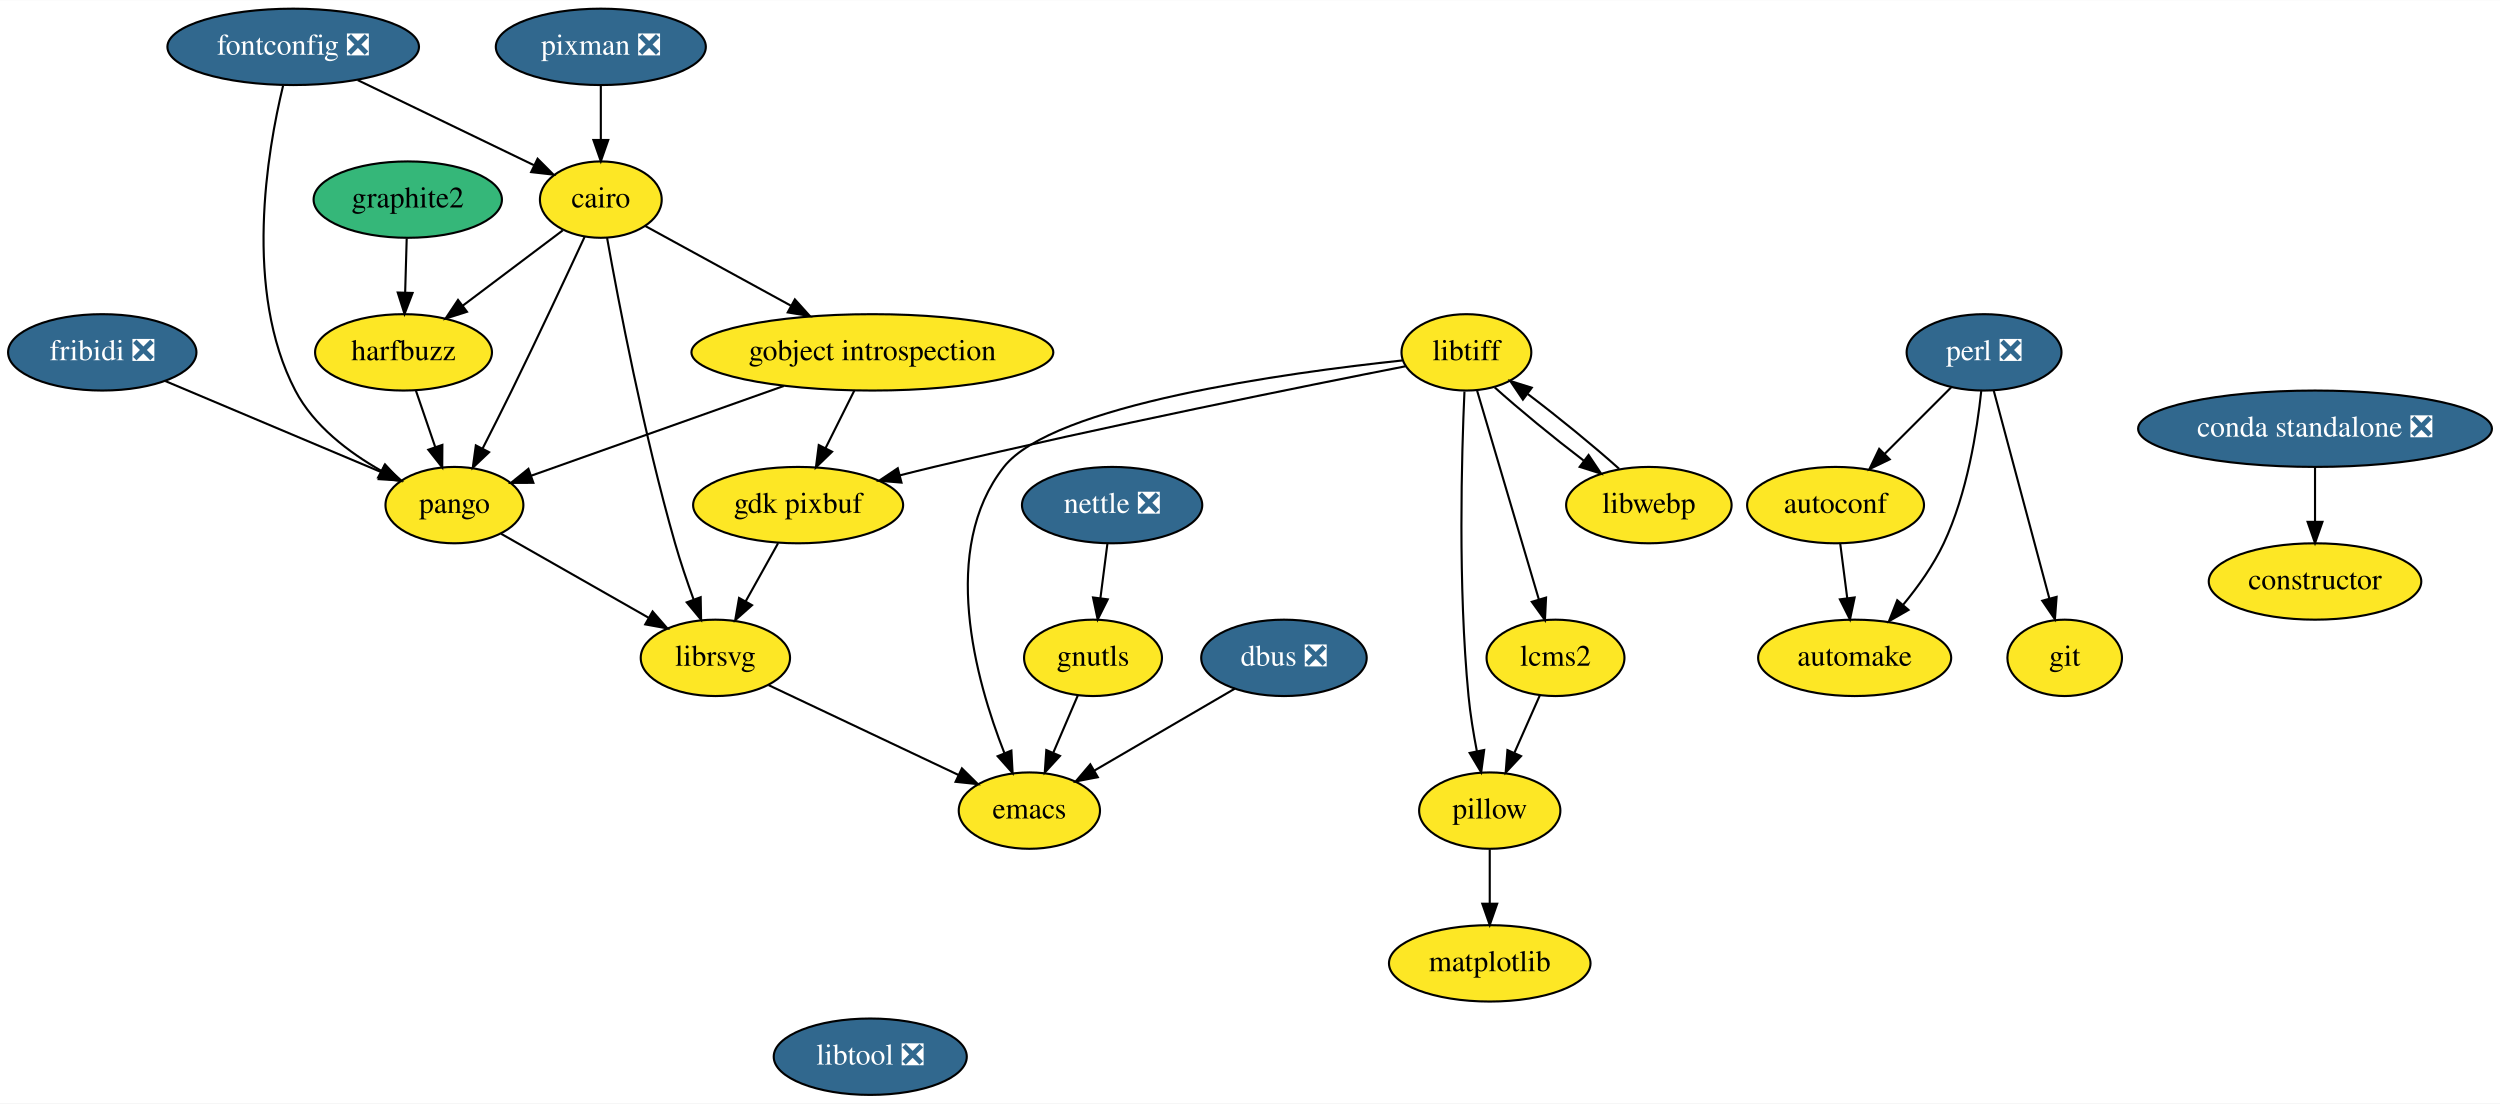
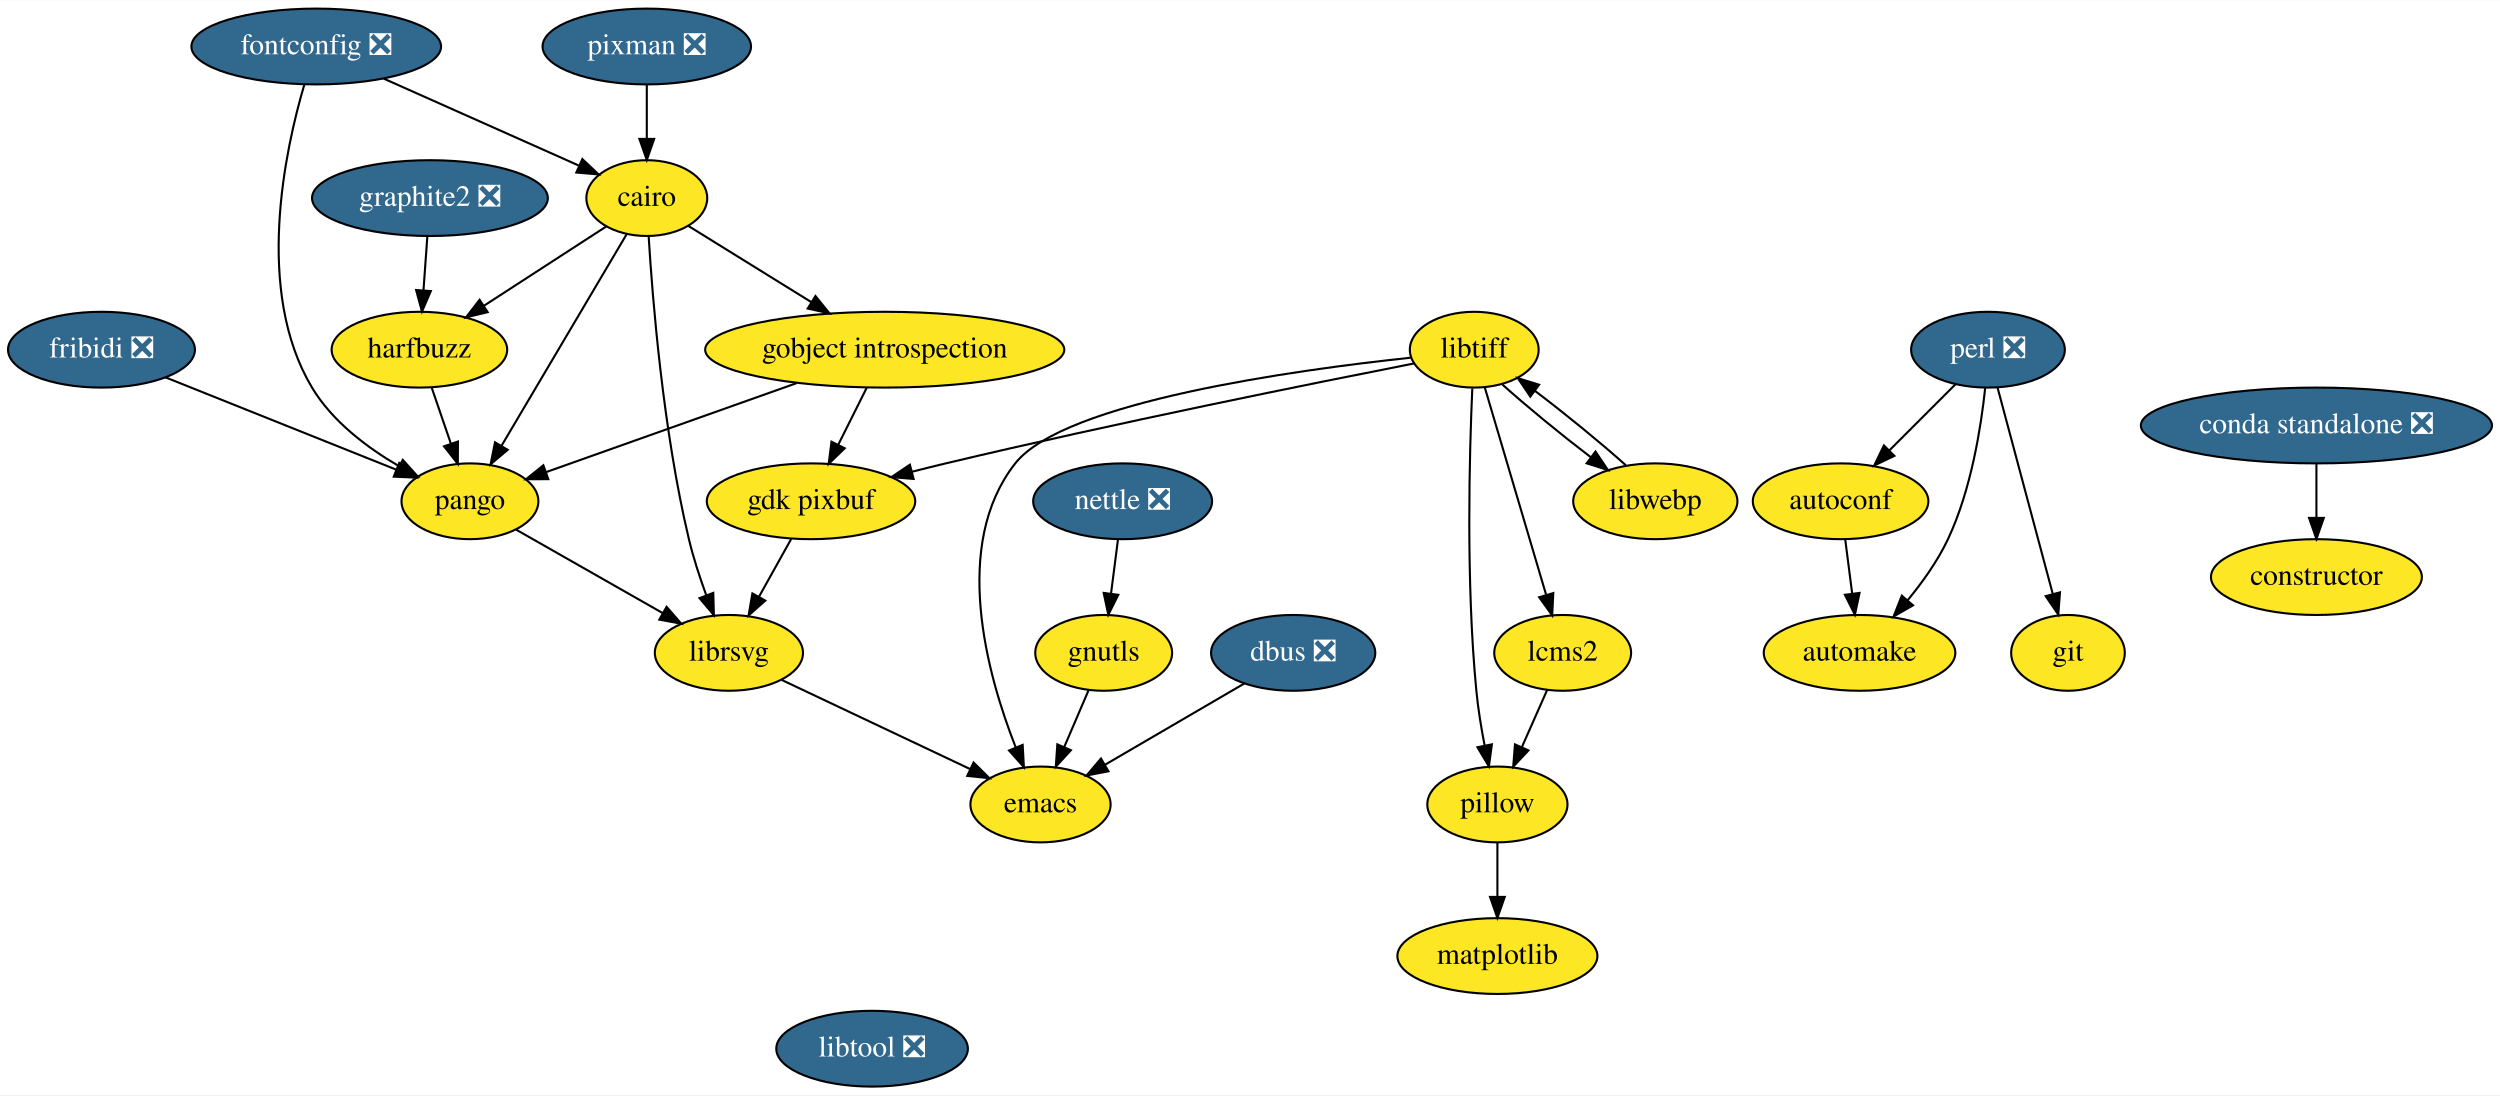
- <svg xmlns="http://www.w3.org/2000/svg" xmlns:xlink="http://www.w3.org/1999/xlink" width="1178pt" height="520pt" viewBox="0.00 0.00 1178.39 520.00">
+ <svg xmlns="http://www.w3.org/2000/svg" xmlns:xlink="http://www.w3.org/1999/xlink" width="1187pt" height="520pt" viewBox="0.00 0.00 1187.39 520.00">
  <g id="graph0" class="graph" transform="scale(1 1) rotate(0) translate(4 516)">
-     <polygon fill="white" stroke="transparent" points="-4,4 -4,-516 1174.39,-516 1174.39,4 -4,4" />
+     <polygon fill="white" stroke="transparent" points="-4,4 -4,-516 1183.39,-516 1183.39,4 -4,4" />
    <g id="node1" class="node">
      <g id="a_node1">
        <a xlink:href="https://github.com/conda-forge/autoconf-feedstock" xlink:title="autoconf">
-           <ellipse fill="#fde725" stroke="black" cx="861.2" cy="-278" rx="41.69" ry="18" />
-           <text text-anchor="middle" x="861.2" y="-274.3" font-family="Times,serif" font-size="14.00">autoconf</text>
+           <ellipse fill="#fde725" stroke="black" cx="870.2" cy="-278" rx="41.69" ry="18" />
+           <text text-anchor="middle" x="870.2" y="-274.3" font-family="Times,serif" font-size="14.00">autoconf</text>
        </a>
      </g>
    </g>
    <g id="node2" class="node">
      <g id="a_node2">
        <a xlink:href="https://github.com/conda-forge/automake-feedstock" xlink:title="automake">
-           <ellipse fill="#fde725" stroke="black" cx="870.2" cy="-206" rx="45.5" ry="18" />
-           <text text-anchor="middle" x="870.2" y="-202.3" font-family="Times,serif" font-size="14.00">automake</text>
+           <ellipse fill="#fde725" stroke="black" cx="879.2" cy="-206" rx="45.5" ry="18" />
+           <text text-anchor="middle" x="879.2" y="-202.3" font-family="Times,serif" font-size="14.00">automake</text>
        </a>
      </g>
    </g>
    <g id="edge1" class="edge">
-       <path fill="none" stroke="black" d="M863.42,-259.7C864.41,-251.98 865.6,-242.71 866.71,-234.11" />
-       <polygon fill="black" stroke="black" points="870.19,-234.47 868,-224.1 863.25,-233.58 870.19,-234.47" />
+       <path fill="none" stroke="black" d="M872.42,-259.7C873.41,-251.98 874.6,-242.71 875.71,-234.11" />
+       <polygon fill="black" stroke="black" points="879.19,-234.47 877,-224.1 872.25,-233.58 879.19,-234.47" />
    </g>
    <g id="node3" class="node">
      <g id="a_node3">
        <a xlink:href="https://github.com/conda-forge/cairo-feedstock" xlink:title="cairo">
-           <ellipse fill="#fde725" stroke="black" cx="279.2" cy="-422" rx="28.7" ry="18" />
-           <text text-anchor="middle" x="279.2" y="-418.3" font-family="Times,serif" font-size="14.00">cairo</text>
+           <ellipse fill="#fde725" stroke="black" cx="303.2" cy="-422" rx="28.7" ry="18" />
+           <text text-anchor="middle" x="303.2" y="-418.3" font-family="Times,serif" font-size="14.00">cairo</text>
        </a>
      </g>
    </g>
    <g id="node4" class="node">
      <g id="a_node4">
        <a xlink:href="https://github.com/conda-forge/gobject-introspection-feedstock" xlink:title="gobject introspection">
-           <ellipse fill="#fde725" stroke="black" cx="407.2" cy="-350" rx="85.29" ry="18" />
-           <text text-anchor="middle" x="407.2" y="-346.3" font-family="Times,serif" font-size="14.00">gobject introspection</text>
+           <ellipse fill="#fde725" stroke="black" cx="416.2" cy="-350" rx="85.29" ry="18" />
+           <text text-anchor="middle" x="416.2" y="-346.3" font-family="Times,serif" font-size="14.00">gobject introspection</text>
        </a>
      </g>
    </g>
    <g id="edge2" class="edge">
-       <path fill="none" stroke="black" d="M300.05,-409.6C318.6,-399.45 346.21,-384.35 368.76,-372.02" />
-       <polygon fill="black" stroke="black" points="370.66,-374.97 377.75,-367.1 367.3,-368.83 370.66,-374.97" />
+       <path fill="none" stroke="black" d="M322.88,-408.81C339,-398.82 362.21,-384.45 381.44,-372.53" />
+       <polygon fill="black" stroke="black" points="383.3,-375.49 389.96,-367.25 379.62,-369.54 383.3,-375.49" />
    </g>
    <g id="node5" class="node">
      <g id="a_node5">
        <a xlink:href="https://github.com/conda-forge/harfbuzz-feedstock" xlink:title="harfbuzz">
-           <ellipse fill="#fde725" stroke="black" cx="186.2" cy="-350" rx="41.69" ry="18" />
-           <text text-anchor="middle" x="186.2" y="-346.3" font-family="Times,serif" font-size="14.00">harfbuzz</text>
+           <ellipse fill="#fde725" stroke="black" cx="195.2" cy="-350" rx="41.69" ry="18" />
+           <text text-anchor="middle" x="195.2" y="-346.3" font-family="Times,serif" font-size="14.00">harfbuzz</text>
        </a>
      </g>
    </g>
    <g id="edge3" class="edge">
-       <path fill="none" stroke="black" d="M261.26,-407.5C247.9,-397.45 229.41,-383.52 214.12,-372.01" />
-       <polygon fill="black" stroke="black" points="216.1,-369.13 206,-365.91 211.89,-374.72 216.1,-369.13" />
+       <path fill="none" stroke="black" d="M283.89,-408.49C267.76,-398.03 244.46,-382.93 225.79,-370.83" />
+       <polygon fill="black" stroke="black" points="227.61,-367.84 217.32,-365.34 223.8,-373.71 227.61,-367.84" />
    </g>
    <g id="node6" class="node">
      <g id="a_node6">
        <a xlink:href="https://github.com/conda-forge/librsvg-feedstock" xlink:title="librsvg">
-           <ellipse fill="#fde725" stroke="black" cx="333.2" cy="-206" rx="35.19" ry="18" />
-           <text text-anchor="middle" x="333.2" y="-202.3" font-family="Times,serif" font-size="14.00">librsvg</text>
+           <ellipse fill="#fde725" stroke="black" cx="342.2" cy="-206" rx="35.19" ry="18" />
+           <text text-anchor="middle" x="342.2" y="-202.3" font-family="Times,serif" font-size="14.00">librsvg</text>
        </a>
      </g>
    </g>
    <g id="edge4" class="edge">
-       <path fill="none" stroke="black" d="M282.16,-403.9C287.45,-374.29 299.38,-311.69 314.2,-260 316.69,-251.32 319.85,-241.99 322.89,-233.63" />
-       <polygon fill="black" stroke="black" points="326.26,-234.59 326.46,-224 319.7,-232.16 326.26,-234.59" />
+       <path fill="none" stroke="black" d="M304.08,-403.86C305.89,-374.19 310.92,-311.51 323.2,-260 325.29,-251.21 328.35,-241.86 331.4,-233.5" />
+       <polygon fill="black" stroke="black" points="334.77,-234.49 335.06,-223.9 328.23,-232 334.77,-234.49" />
    </g>
    <g id="node7" class="node">
      <g id="a_node7">
        <a xlink:href="https://github.com/conda-forge/pango-feedstock" xlink:title="pango">
-           <ellipse fill="#fde725" stroke="black" cx="210.2" cy="-278" rx="32.5" ry="18" />
-           <text text-anchor="middle" x="210.2" y="-274.3" font-family="Times,serif" font-size="14.00">pango</text>
+           <ellipse fill="#fde725" stroke="black" cx="219.2" cy="-278" rx="32.5" ry="18" />
+           <text text-anchor="middle" x="219.2" y="-274.3" font-family="Times,serif" font-size="14.00">pango</text>
        </a>
      </g>
    </g>
    <g id="edge5" class="edge">
-       <path fill="none" stroke="black" d="M271.6,-404.53C263.3,-386.61 249.54,-357.16 237.2,-332 232.79,-323.01 227.85,-313.23 223.41,-304.55" />
-       <polygon fill="black" stroke="black" points="226.52,-302.94 218.84,-295.64 220.29,-306.14 226.52,-302.94" />
+       <path fill="none" stroke="black" d="M293.72,-404.99C279.24,-380.51 251.47,-333.56 234.22,-304.4" />
+       <polygon fill="black" stroke="black" points="237.13,-302.44 229.02,-295.61 231.1,-306 237.13,-302.44" />
    </g>
    <g id="edge6" class="edge">
-       <path fill="none" stroke="black" d="M365.42,-334.15C330.06,-321.59 279.9,-303.77 246.26,-291.82" />
-       <polygon fill="black" stroke="black" points="247.41,-288.51 236.82,-288.46 245.07,-295.1 247.41,-288.51" />
+       <path fill="none" stroke="black" d="M374.42,-334.15C339.06,-321.59 288.9,-303.77 255.26,-291.82" />
+       <polygon fill="black" stroke="black" points="256.41,-288.51 245.82,-288.46 254.07,-295.1 256.41,-288.51" />
    </g>
    <g id="node8" class="node">
      <g id="a_node8">
        <a xlink:href="https://github.com/conda-forge/gdk-pixbuf-feedstock" xlink:title="gdk pixbuf">
-           <ellipse fill="#fde725" stroke="black" cx="372.2" cy="-278" rx="49.5" ry="18" />
-           <text text-anchor="middle" x="372.2" y="-274.3" font-family="Times,serif" font-size="14.00">gdk pixbuf</text>
+           <ellipse fill="#fde725" stroke="black" cx="381.2" cy="-278" rx="49.5" ry="18" />
+           <text text-anchor="middle" x="381.2" y="-274.3" font-family="Times,serif" font-size="14.00">gdk pixbuf</text>
        </a>
      </g>
    </g>
    <g id="edge7" class="edge">
-       <path fill="none" stroke="black" d="M398.72,-332.05C394.64,-323.89 389.65,-313.91 385.11,-304.82" />
-       <polygon fill="black" stroke="black" points="388.19,-303.17 380.59,-295.79 381.93,-306.3 388.19,-303.17" />
+       <path fill="none" stroke="black" d="M407.72,-332.05C403.64,-323.89 398.65,-313.91 394.11,-304.82" />
+       <polygon fill="black" stroke="black" points="397.19,-303.17 389.59,-295.79 390.93,-306.3 397.19,-303.17" />
    </g>
    <g id="edge8" class="edge">
-       <path fill="none" stroke="black" d="M192.01,-332.05C194.75,-324.06 198.08,-314.33 201.14,-305.4" />
-       <polygon fill="black" stroke="black" points="204.51,-306.38 204.44,-295.79 197.89,-304.11 204.51,-306.38" />
+       <path fill="none" stroke="black" d="M201.01,-332.05C203.75,-324.06 207.08,-314.33 210.14,-305.4" />
+       <polygon fill="black" stroke="black" points="213.51,-306.38 213.44,-295.79 206.89,-304.11 213.51,-306.38" />
    </g>
    <g id="node9" class="node">
      <g id="a_node9">
        <a xlink:href="https://github.com/conda-forge/emacs-feedstock" xlink:title="emacs">
-           <ellipse fill="#fde725" stroke="black" cx="481.2" cy="-134" rx="33.29" ry="18" />
-           <text text-anchor="middle" x="481.2" y="-130.3" font-family="Times,serif" font-size="14.00">emacs</text>
+           <ellipse fill="#fde725" stroke="black" cx="490.2" cy="-134" rx="33.29" ry="18" />
+           <text text-anchor="middle" x="490.2" y="-130.3" font-family="Times,serif" font-size="14.00">emacs</text>
        </a>
      </g>
    </g>
    <g id="edge9" class="edge">
-       <path fill="none" stroke="black" d="M358.3,-193.13C382.94,-181.47 420.67,-163.63 447.83,-150.78" />
-       <polygon fill="black" stroke="black" points="449.41,-153.91 456.95,-146.47 446.41,-147.58 449.41,-153.91" />
+       <path fill="none" stroke="black" d="M367.3,-193.13C391.94,-181.47 429.67,-163.63 456.83,-150.78" />
+       <polygon fill="black" stroke="black" points="458.41,-153.91 465.95,-146.47 455.41,-147.58 458.41,-153.91" />
    </g>
    <g id="edge10" class="edge">
-       <path fill="none" stroke="black" d="M232.19,-264.49C251.53,-253.47 279.93,-237.31 301.69,-224.93" />
-       <polygon fill="black" stroke="black" points="303.6,-227.87 310.56,-219.88 300.14,-221.78 303.6,-227.87" />
+       <path fill="none" stroke="black" d="M241.19,-264.49C260.53,-253.47 288.93,-237.31 310.69,-224.93" />
+       <polygon fill="black" stroke="black" points="312.6,-227.87 319.56,-219.88 309.14,-221.78 312.6,-227.87" />
    </g>
    <g id="edge14" class="edge">
-       <path fill="none" stroke="black" d="M362.76,-260.05C358.16,-251.8 352.53,-241.7 347.42,-232.54" />
-       <polygon fill="black" stroke="black" points="350.47,-230.82 342.55,-223.79 344.36,-234.23 350.47,-230.82" />
+       <path fill="none" stroke="black" d="M371.76,-260.05C367.16,-251.8 361.53,-241.7 356.42,-232.54" />
+       <polygon fill="black" stroke="black" points="359.47,-230.82 351.55,-223.79 353.36,-234.23 359.47,-230.82" />
    </g>
    <g id="node10" class="node">
      <g id="a_node10">
        <a xlink:href="https://github.com/conda-forge/constructor-feedstock" xlink:title="constructor">
-           <ellipse fill="#fde725" stroke="black" cx="1087.2" cy="-242" rx="50.09" ry="18" />
-           <text text-anchor="middle" x="1087.2" y="-238.3" font-family="Times,serif" font-size="14.00">constructor</text>
+           <ellipse fill="#fde725" stroke="black" cx="1096.2" cy="-242" rx="50.09" ry="18" />
+           <text text-anchor="middle" x="1096.2" y="-238.3" font-family="Times,serif" font-size="14.00">constructor</text>
        </a>
      </g>
    </g>
    <g id="node11" class="node">
      <g id="a_node11">
        <a xlink:href="https://github.com/conda-forge/dbus-feedstock/pull/19" xlink:title="dbus ❎">
-           <ellipse fill="#31688e" stroke="black" cx="601.2" cy="-206" rx="39" ry="18" />
-           <text text-anchor="middle" x="601.2" y="-202.3" font-family="Times,serif" font-size="14.00" fill="white">dbus ❎</text>
+           <ellipse fill="#31688e" stroke="black" cx="610.2" cy="-206" rx="39" ry="18" />
+           <text text-anchor="middle" x="610.2" y="-202.3" font-family="Times,serif" font-size="14.00" fill="white">dbus ❎</text>
        </a>
      </g>
    </g>
    <g id="edge11" class="edge">
-       <path fill="none" stroke="black" d="M578.06,-191.5C559.19,-180.5 532.39,-164.86 511.76,-152.83" />
-       <polygon fill="black" stroke="black" points="513.45,-149.76 503.05,-147.75 509.92,-155.81 513.45,-149.76" />
+       <path fill="none" stroke="black" d="M587.06,-191.5C568.19,-180.5 541.39,-164.86 520.76,-152.83" />
+       <polygon fill="black" stroke="black" points="522.45,-149.76 512.05,-147.75 518.92,-155.81 522.45,-149.76" />
    </g>
    <g id="node12" class="node">
      <g id="a_node12">
        <a xlink:href="https://github.com/conda-forge/fontconfig-feedstock/pull/44" xlink:title="fontconfig ❎">
-           <ellipse fill="#31688e" stroke="black" cx="134.2" cy="-494" rx="59.29" ry="18" />
-           <text text-anchor="middle" x="134.2" y="-490.3" font-family="Times,serif" font-size="14.00" fill="white">fontconfig ❎</text>
+           <ellipse fill="#31688e" stroke="black" cx="146.2" cy="-494" rx="59.29" ry="18" />
+           <text text-anchor="middle" x="146.2" y="-490.3" font-family="Times,serif" font-size="14.00" fill="white">fontconfig ❎</text>
        </a>
      </g>
    </g>
    <g id="edge12" class="edge">
-       <path fill="none" stroke="black" d="M164.59,-478.33C188.93,-466.58 222.96,-450.15 247.61,-438.25" />
-       <polygon fill="black" stroke="black" points="249.4,-441.27 256.88,-433.77 246.36,-434.97 249.4,-441.27" />
+       <path fill="none" stroke="black" d="M178.27,-478.73C202.23,-468.07 235.77,-453.14 265.2,-440 267.03,-439.18 268.91,-438.34 270.81,-437.49" />
+       <polygon fill="black" stroke="black" points="272.59,-440.53 280.29,-433.25 269.73,-434.14 272.59,-440.53" />
    </g>
    <g id="edge13" class="edge">
-       <path fill="none" stroke="black" d="M129.46,-475.8C121.98,-444.96 110.63,-379.08 135.2,-332 143.89,-315.34 160.48,-302.78 175.85,-294.09" />
-       <polygon fill="black" stroke="black" points="177.48,-297.18 184.69,-289.41 174.21,-290.99 177.48,-297.18" />
+       <path fill="none" stroke="black" d="M140.57,-475.99C131.37,-444.88 116.75,-377.79 144.2,-332 153.77,-316.03 170.21,-303.6 185.27,-294.81" />
+       <polygon fill="black" stroke="black" points="187.3,-297.68 194.39,-289.8 183.94,-291.55 187.3,-297.68" />
    </g>
    <g id="node13" class="node">
      <g id="a_node13">
        <a xlink:href="https://github.com/conda-forge/git-feedstock" xlink:title="git">
-           <ellipse fill="#fde725" stroke="black" cx="969.2" cy="-206" rx="27" ry="18" />
-           <text text-anchor="middle" x="969.2" y="-202.3" font-family="Times,serif" font-size="14.00">git</text>
+           <ellipse fill="#fde725" stroke="black" cx="978.2" cy="-206" rx="27" ry="18" />
+           <text text-anchor="middle" x="978.2" y="-202.3" font-family="Times,serif" font-size="14.00">git</text>
        </a>
      </g>
    </g>
    <g id="node14" class="node">
      <g id="a_node14">
        <a xlink:href="https://github.com/conda-forge/gnutls-feedstock" xlink:title="gnutls">
-           <ellipse fill="#fde725" stroke="black" cx="511.2" cy="-206" rx="32.5" ry="18" />
-           <text text-anchor="middle" x="511.2" y="-202.3" font-family="Times,serif" font-size="14.00">gnutls</text>
+           <ellipse fill="#fde725" stroke="black" cx="520.2" cy="-206" rx="32.5" ry="18" />
+           <text text-anchor="middle" x="520.2" y="-202.3" font-family="Times,serif" font-size="14.00">gnutls</text>
        </a>
      </g>
    </g>
    <g id="edge15" class="edge">
-       <path fill="none" stroke="black" d="M504.09,-188.41C500.63,-180.34 496.38,-170.43 492.49,-161.35" />
-       <polygon fill="black" stroke="black" points="495.62,-159.77 488.46,-151.96 489.19,-162.53 495.62,-159.77" />
+       <path fill="none" stroke="black" d="M513.09,-188.41C509.63,-180.34 505.38,-170.43 501.49,-161.35" />
+       <polygon fill="black" stroke="black" points="504.62,-159.77 497.46,-151.96 498.19,-162.53 504.62,-159.77" />
    </g>
    <g id="node15" class="node">
      <g id="a_node15">
-         <a xlink:href="https://github.com/conda-forge/graphite2-feedstock" xlink:title="graphite2">
-           <ellipse fill="#35b779" stroke="black" cx="188.2" cy="-422" rx="44.39" ry="18" />
-           <text text-anchor="middle" x="188.2" y="-418.3" font-family="Times,serif" font-size="14.00">graphite2</text>
+         <a xlink:href="https://github.com/conda-forge/graphite2-feedstock/pull/12" xlink:title="graphite2 ❎">
+           <ellipse fill="#31688e" stroke="black" cx="200.2" cy="-422" rx="56" ry="18" />
+           <text text-anchor="middle" x="200.2" y="-418.3" font-family="Times,serif" font-size="14.00" fill="white">graphite2 ❎</text>
        </a>
      </g>
    </g>
    <g id="edge16" class="edge">
-       <path fill="none" stroke="black" d="M187.7,-403.7C187.48,-395.98 187.22,-386.71 186.97,-378.11" />
-       <polygon fill="black" stroke="black" points="190.47,-378 186.68,-368.1 183.47,-378.2 190.47,-378" />
+       <path fill="none" stroke="black" d="M198.96,-403.7C198.41,-395.98 197.75,-386.71 197.13,-378.11" />
+       <polygon fill="black" stroke="black" points="200.62,-377.83 196.42,-368.1 193.64,-378.33 200.62,-377.83" />
    </g>
    <g id="node16" class="node">
      <g id="a_node16">
        <a xlink:href="https://github.com/conda-forge/libtiff-feedstock" xlink:title="libtiff">
-           <ellipse fill="#fde725" stroke="black" cx="687.2" cy="-350" rx="30.59" ry="18" />
-           <text text-anchor="middle" x="687.2" y="-346.3" font-family="Times,serif" font-size="14.00">libtiff</text>
+           <ellipse fill="#fde725" stroke="black" cx="696.2" cy="-350" rx="30.59" ry="18" />
+           <text text-anchor="middle" x="696.2" y="-346.3" font-family="Times,serif" font-size="14.00">libtiff</text>
        </a>
      </g>
    </g>
    <g id="edge18" class="edge">
-       <path fill="none" stroke="black" d="M658.48,-343.44C611.74,-334.27 516.35,-315.09 436.2,-296 430.95,-294.75 425.49,-293.39 420.05,-292" />
-       <polygon fill="black" stroke="black" points="420.92,-288.61 410.36,-289.48 419.16,-295.38 420.92,-288.61" />
+       <path fill="none" stroke="black" d="M667.48,-343.44C620.74,-334.27 525.35,-315.09 445.2,-296 439.95,-294.75 434.49,-293.39 429.05,-292" />
+       <polygon fill="black" stroke="black" points="429.92,-288.61 419.36,-289.48 428.16,-295.38 429.92,-288.61" />
    </g>
    <g id="edge17" class="edge">
-       <path fill="none" stroke="black" d="M657.04,-346.19C602.8,-340.43 492.24,-325.32 469.2,-296 438.77,-257.29 455.75,-195.9 469.4,-161.18" />
-       <polygon fill="black" stroke="black" points="472.72,-162.3 473.3,-151.73 466.25,-159.64 472.72,-162.3" />
+       <path fill="none" stroke="black" d="M666.04,-346.19C611.8,-340.43 501.24,-325.32 478.2,-296 447.77,-257.29 464.75,-195.9 478.4,-161.18" />
+       <polygon fill="black" stroke="black" points="481.72,-162.3 482.3,-151.73 475.25,-159.64 481.72,-162.3" />
    </g>
    <g id="node17" class="node">
      <g id="a_node17">
        <a xlink:href="https://github.com/conda-forge/pillow-feedstock" xlink:title="pillow">
-           <ellipse fill="#fde725" stroke="black" cx="698.2" cy="-134" rx="33.29" ry="18" />
-           <text text-anchor="middle" x="698.2" y="-130.3" font-family="Times,serif" font-size="14.00">pillow</text>
+           <ellipse fill="#fde725" stroke="black" cx="707.2" cy="-134" rx="33.29" ry="18" />
+           <text text-anchor="middle" x="707.2" y="-130.3" font-family="Times,serif" font-size="14.00">pillow</text>
        </a>
      </g>
    </g>
    <g id="edge19" class="edge">
-       <path fill="none" stroke="black" d="M686.28,-331.56C684.95,-301.95 683.17,-240.03 688.2,-188 689.02,-179.48 690.53,-170.29 692.13,-161.99" />
-       <polygon fill="black" stroke="black" points="695.58,-162.57 694.16,-152.07 688.73,-161.17 695.58,-162.57" />
+       <path fill="none" stroke="black" d="M695.28,-331.56C693.95,-301.95 692.17,-240.03 697.2,-188 698.02,-179.48 699.53,-170.29 701.13,-161.99" />
+       <polygon fill="black" stroke="black" points="704.58,-162.57 703.16,-152.07 697.73,-161.17 704.58,-162.57" />
    </g>
    <g id="node18" class="node">
      <g id="a_node18">
        <a xlink:href="https://github.com/conda-forge/libwebp-feedstock" xlink:title="libwebp">
-           <ellipse fill="#fde725" stroke="black" cx="773.2" cy="-278" rx="39" ry="18" />
-           <text text-anchor="middle" x="773.2" y="-274.3" font-family="Times,serif" font-size="14.00">libwebp</text>
+           <ellipse fill="#fde725" stroke="black" cx="782.2" cy="-278" rx="39" ry="18" />
+           <text text-anchor="middle" x="782.2" y="-274.3" font-family="Times,serif" font-size="14.00">libwebp</text>
        </a>
      </g>
    </g>
    <g id="edge20" class="edge">
-       <path fill="none" stroke="black" d="M700.56,-333.46C711.85,-323.3 728.14,-309.91 742.51,-298.96" />
-       <polygon fill="black" stroke="black" points="744.79,-301.63 750.7,-292.83 740.59,-296.02 744.79,-301.63" />
+       <path fill="none" stroke="black" d="M709.56,-333.46C720.85,-323.3 737.14,-309.91 751.51,-298.96" />
+       <polygon fill="black" stroke="black" points="753.79,-301.63 759.7,-292.83 749.59,-296.02 753.79,-301.63" />
    </g>
    <g id="node19" class="node">
      <g id="a_node19">
        <a xlink:href="https://github.com/conda-forge/lcms2-feedstock" xlink:title="lcms2">
-           <ellipse fill="#fde725" stroke="black" cx="729.2" cy="-206" rx="32.5" ry="18" />
-           <text text-anchor="middle" x="729.2" y="-202.3" font-family="Times,serif" font-size="14.00">lcms2</text>
+           <ellipse fill="#fde725" stroke="black" cx="738.2" cy="-206" rx="32.5" ry="18" />
+           <text text-anchor="middle" x="738.2" y="-202.3" font-family="Times,serif" font-size="14.00">lcms2</text>
        </a>
      </g>
    </g>
    <g id="edge21" class="edge">
-       <path fill="none" stroke="black" d="M692.18,-332.15C699.38,-307.81 712.76,-262.57 721.31,-233.67" />
-       <polygon fill="black" stroke="black" points="724.74,-234.41 724.22,-223.82 718.03,-232.42 724.74,-234.41" />
+       <path fill="none" stroke="black" d="M701.18,-332.15C708.38,-307.81 721.76,-262.57 730.31,-233.67" />
+       <polygon fill="black" stroke="black" points="733.74,-234.41 733.22,-223.82 727.03,-232.42 733.74,-234.41" />
    </g>
    <g id="node20" class="node">
      <g id="a_node20">
        <a xlink:href="https://github.com/conda-forge/matplotlib-feedstock" xlink:title="matplotlib">
-           <ellipse fill="#fde725" stroke="black" cx="698.2" cy="-62" rx="47.5" ry="18" />
-           <text text-anchor="middle" x="698.2" y="-58.3" font-family="Times,serif" font-size="14.00">matplotlib</text>
+           <ellipse fill="#fde725" stroke="black" cx="707.2" cy="-62" rx="47.5" ry="18" />
+           <text text-anchor="middle" x="707.2" y="-58.3" font-family="Times,serif" font-size="14.00">matplotlib</text>
        </a>
      </g>
    </g>
    <g id="edge22" class="edge">
-       <path fill="none" stroke="black" d="M698.2,-115.7C698.2,-107.98 698.2,-98.71 698.2,-90.11" />
-       <polygon fill="black" stroke="black" points="701.7,-90.1 698.2,-80.1 694.7,-90.1 701.7,-90.1" />
+       <path fill="none" stroke="black" d="M707.2,-115.7C707.2,-107.98 707.2,-98.71 707.2,-90.11" />
+       <polygon fill="black" stroke="black" points="710.7,-90.1 707.2,-80.1 703.7,-90.1 710.7,-90.1" />
    </g>
    <g id="edge23" class="edge">
-       <path fill="none" stroke="black" d="M759.2,-295.1C747.47,-305.62 730.64,-319.39 716.11,-330.38" />
-       <polygon fill="black" stroke="black" points="713.83,-327.72 707.89,-336.49 718,-333.34 713.83,-327.72" />
+       <path fill="none" stroke="black" d="M768.2,-295.1C756.47,-305.62 739.64,-319.39 725.11,-330.38" />
+       <polygon fill="black" stroke="black" points="722.83,-327.72 716.89,-336.49 727,-333.34 722.83,-327.72" />
    </g>
    <g id="edge24" class="edge">
-       <path fill="none" stroke="black" d="M721.85,-188.41C718.27,-180.34 713.89,-170.43 709.87,-161.35" />
-       <polygon fill="black" stroke="black" points="712.95,-159.68 705.71,-151.96 706.55,-162.52 712.95,-159.68" />
+       <path fill="none" stroke="black" d="M730.85,-188.41C727.27,-180.34 722.89,-170.43 718.87,-161.35" />
+       <polygon fill="black" stroke="black" points="721.95,-159.68 714.71,-151.96 715.55,-162.52 721.95,-159.68" />
    </g>
    <g id="node21" class="node">
      <g id="a_node21">
        <a xlink:href="https://github.com/conda-forge/libtool-feedstock/pull/26" xlink:title="libtool ❎">
-           <ellipse fill="#31688e" stroke="black" cx="406.2" cy="-18" rx="45.5" ry="18" />
-           <text text-anchor="middle" x="406.2" y="-14.3" font-family="Times,serif" font-size="14.00" fill="white">libtool ❎</text>
+           <ellipse fill="#31688e" stroke="black" cx="410.2" cy="-18" rx="45.5" ry="18" />
+           <text text-anchor="middle" x="410.2" y="-14.3" font-family="Times,serif" font-size="14.00" fill="white">libtool ❎</text>
        </a>
      </g>
    </g>
    <g id="node22" class="node">
      <g id="a_node22">
        <a xlink:href="https://github.com/conda-forge/nettle-feedstock/pull/7" xlink:title="nettle ❎">
-           <ellipse fill="#31688e" stroke="black" cx="520.2" cy="-278" rx="42.49" ry="18" />
-           <text text-anchor="middle" x="520.2" y="-274.3" font-family="Times,serif" font-size="14.00" fill="white">nettle ❎</text>
+           <ellipse fill="#31688e" stroke="black" cx="529.2" cy="-278" rx="42.49" ry="18" />
+           <text text-anchor="middle" x="529.2" y="-274.3" font-family="Times,serif" font-size="14.00" fill="white">nettle ❎</text>
        </a>
      </g>
    </g>
    <g id="edge25" class="edge">
-       <path fill="none" stroke="black" d="M517.97,-259.7C516.98,-251.98 515.79,-242.71 514.68,-234.11" />
-       <polygon fill="black" stroke="black" points="518.14,-233.58 513.4,-224.1 511.2,-234.47 518.14,-233.58" />
+       <path fill="none" stroke="black" d="M526.97,-259.7C525.98,-251.98 524.79,-242.71 523.68,-234.11" />
+       <polygon fill="black" stroke="black" points="527.14,-233.58 522.4,-224.1 520.2,-234.47 527.14,-233.58" />
    </g>
    <g id="node23" class="node">
      <g id="a_node23">
        <a xlink:href="https://github.com/conda-forge/perl-feedstock/pull/45" xlink:title="perl ❎">
-           <ellipse fill="#31688e" stroke="black" cx="931.2" cy="-350" rx="36.5" ry="18" />
-           <text text-anchor="middle" x="931.2" y="-346.3" font-family="Times,serif" font-size="14.00" fill="white">perl ❎</text>
+           <ellipse fill="#31688e" stroke="black" cx="940.2" cy="-350" rx="36.5" ry="18" />
+           <text text-anchor="middle" x="940.2" y="-346.3" font-family="Times,serif" font-size="14.00" fill="white">perl ❎</text>
        </a>
      </g>
    </g>
    <g id="edge26" class="edge">
-       <path fill="none" stroke="black" d="M915.66,-333.46C906.46,-324.26 894.62,-312.42 884.33,-302.13" />
-       <polygon fill="black" stroke="black" points="886.72,-299.57 877.17,-294.98 881.77,-304.52 886.72,-299.57" />
+       <path fill="none" stroke="black" d="M924.66,-333.46C915.46,-324.26 903.62,-312.42 893.33,-302.13" />
+       <polygon fill="black" stroke="black" points="895.72,-299.57 886.17,-294.98 890.77,-304.52 895.72,-299.57" />
    </g>
    <g id="edge27" class="edge">
-       <path fill="none" stroke="black" d="M929.88,-331.86C927.93,-313.37 923.24,-283.44 912.2,-260 907.34,-249.7 900.14,-239.59 893.06,-231.02" />
-       <polygon fill="black" stroke="black" points="895.58,-228.58 886.39,-223.3 890.28,-233.16 895.58,-228.58" />
+       <path fill="none" stroke="black" d="M938.88,-331.86C936.93,-313.37 932.24,-283.44 921.2,-260 916.34,-249.7 909.14,-239.59 902.06,-231.02" />
+       <polygon fill="black" stroke="black" points="904.58,-228.58 895.39,-223.3 899.28,-233.16 904.58,-228.58" />
    </g>
    <g id="edge28" class="edge">
-       <path fill="none" stroke="black" d="M935.78,-331.87C942.28,-307.56 954.26,-262.82 961.97,-234.01" />
-       <polygon fill="black" stroke="black" points="965.39,-234.75 964.6,-224.19 958.63,-232.94 965.39,-234.75" />
+       <path fill="none" stroke="black" d="M944.78,-331.87C951.28,-307.56 963.26,-262.82 970.97,-234.01" />
+       <polygon fill="black" stroke="black" points="974.39,-234.75 973.6,-224.19 967.63,-232.94 974.39,-234.75" />
    </g>
    <g id="node24" class="node">
      <g id="a_node24">
        <a xlink:href="https://github.com/conda-forge/pixman-feedstock/pull/18" xlink:title="pixman ❎">
-           <ellipse fill="#31688e" stroke="black" cx="279.2" cy="-494" rx="49.5" ry="18" />
-           <text text-anchor="middle" x="279.2" y="-490.3" font-family="Times,serif" font-size="14.00" fill="white">pixman ❎</text>
+           <ellipse fill="#31688e" stroke="black" cx="303.2" cy="-494" rx="49.5" ry="18" />
+           <text text-anchor="middle" x="303.2" y="-490.3" font-family="Times,serif" font-size="14.00" fill="white">pixman ❎</text>
        </a>
      </g>
    </g>
    <g id="edge29" class="edge">
-       <path fill="none" stroke="black" d="M279.2,-475.7C279.2,-467.98 279.2,-458.71 279.2,-450.11" />
-       <polygon fill="black" stroke="black" points="282.7,-450.1 279.2,-440.1 275.7,-450.1 282.7,-450.1" />
+       <path fill="none" stroke="black" d="M303.2,-475.7C303.2,-467.98 303.2,-458.71 303.2,-450.11" />
+       <polygon fill="black" stroke="black" points="306.7,-450.1 303.2,-440.1 299.7,-450.1 306.7,-450.1" />
    </g>
    <g id="node25" class="node">
      <g id="a_node25">
        <a xlink:href="https://github.com/conda-forge/fribidi-feedstock/pull/10" xlink:title="fribidi ❎">
          <ellipse fill="#31688e" stroke="black" cx="44.2" cy="-350" rx="44.39" ry="18" />
          <text text-anchor="middle" x="44.2" y="-346.3" font-family="Times,serif" font-size="14.00" fill="white">fribidi ❎</text>
        </a>
      </g>
    </g>
    <g id="edge30" class="edge">
-       <path fill="none" stroke="black" d="M73.87,-336.49C102.48,-324.42 145.75,-306.17 175.84,-293.49" />
-       <polygon fill="black" stroke="black" points="177.26,-296.69 185.11,-289.58 174.54,-290.24 177.26,-296.69" />
+       <path fill="none" stroke="black" d="M74.68,-336.81C105.21,-324.6 152.14,-305.82 184.18,-293.01" />
+       <polygon fill="black" stroke="black" points="185.62,-296.2 193.61,-289.23 183.02,-289.7 185.62,-296.2" />
    </g>
    <g id="node26" class="node">
      <g id="a_node26">
        <a xlink:href="https://github.com/conda-forge/conda-standalone-feedstock/pull/10" xlink:title="conda standalone ❎">
-           <ellipse fill="#31688e" stroke="black" cx="1087.2" cy="-314" rx="83.39" ry="18" />
-           <text text-anchor="middle" x="1087.2" y="-310.3" font-family="Times,serif" font-size="14.00" fill="white">conda standalone ❎</text>
+           <ellipse fill="#31688e" stroke="black" cx="1096.2" cy="-314" rx="83.39" ry="18" />
+           <text text-anchor="middle" x="1096.2" y="-310.3" font-family="Times,serif" font-size="14.00" fill="white">conda standalone ❎</text>
        </a>
      </g>
    </g>
    <g id="edge31" class="edge">
-       <path fill="none" stroke="black" d="M1087.2,-295.7C1087.2,-287.98 1087.2,-278.71 1087.2,-270.11" />
-       <polygon fill="black" stroke="black" points="1090.7,-270.1 1087.2,-260.1 1083.7,-270.1 1090.7,-270.1" />
+       <path fill="none" stroke="black" d="M1096.2,-295.7C1096.2,-287.98 1096.2,-278.71 1096.2,-270.11" />
+       <polygon fill="black" stroke="black" points="1099.7,-270.1 1096.2,-260.1 1092.7,-270.1 1099.7,-270.1" />
    </g>
  </g>
</svg>
